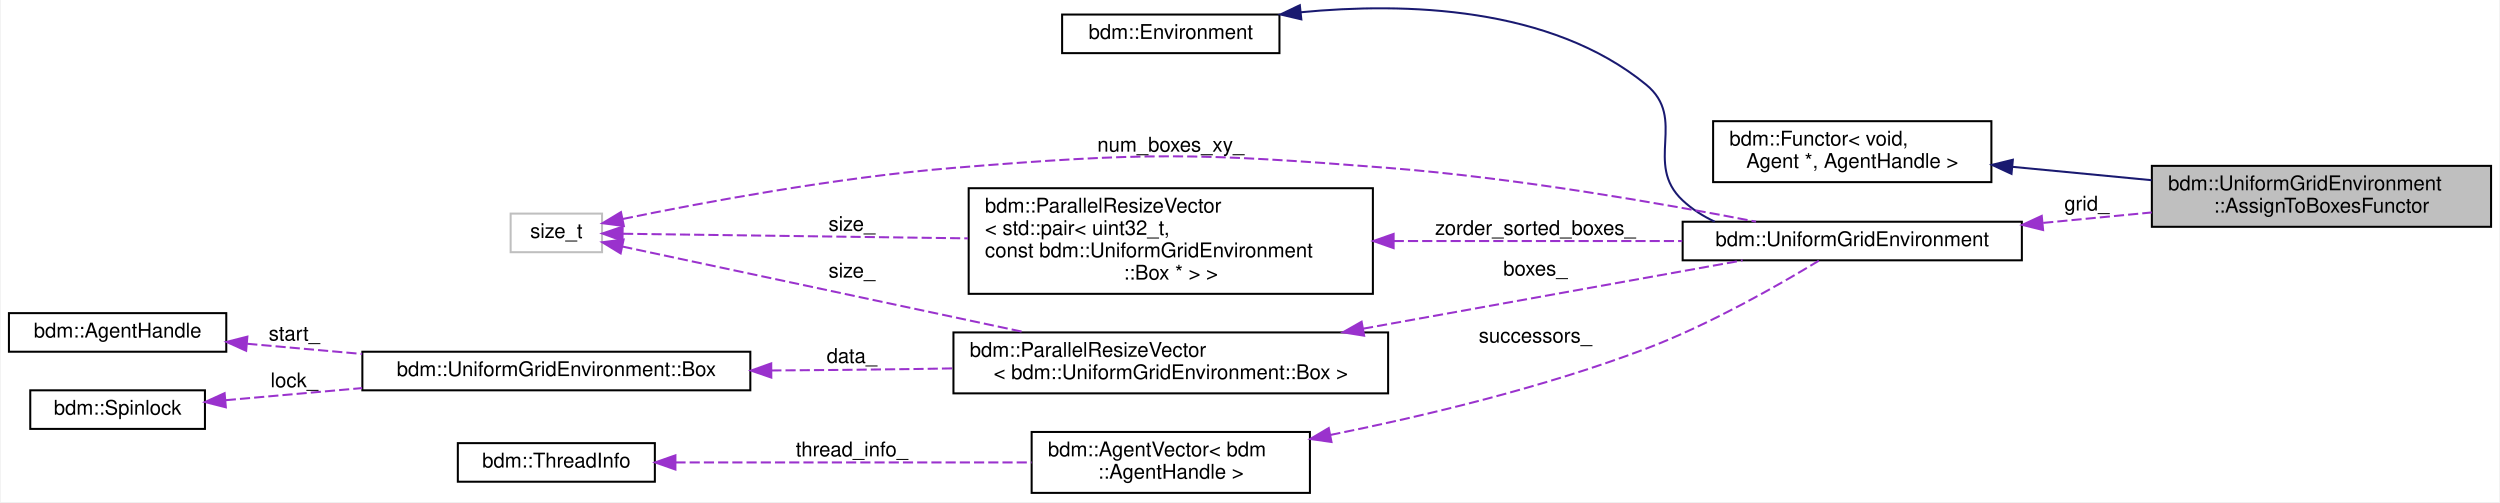
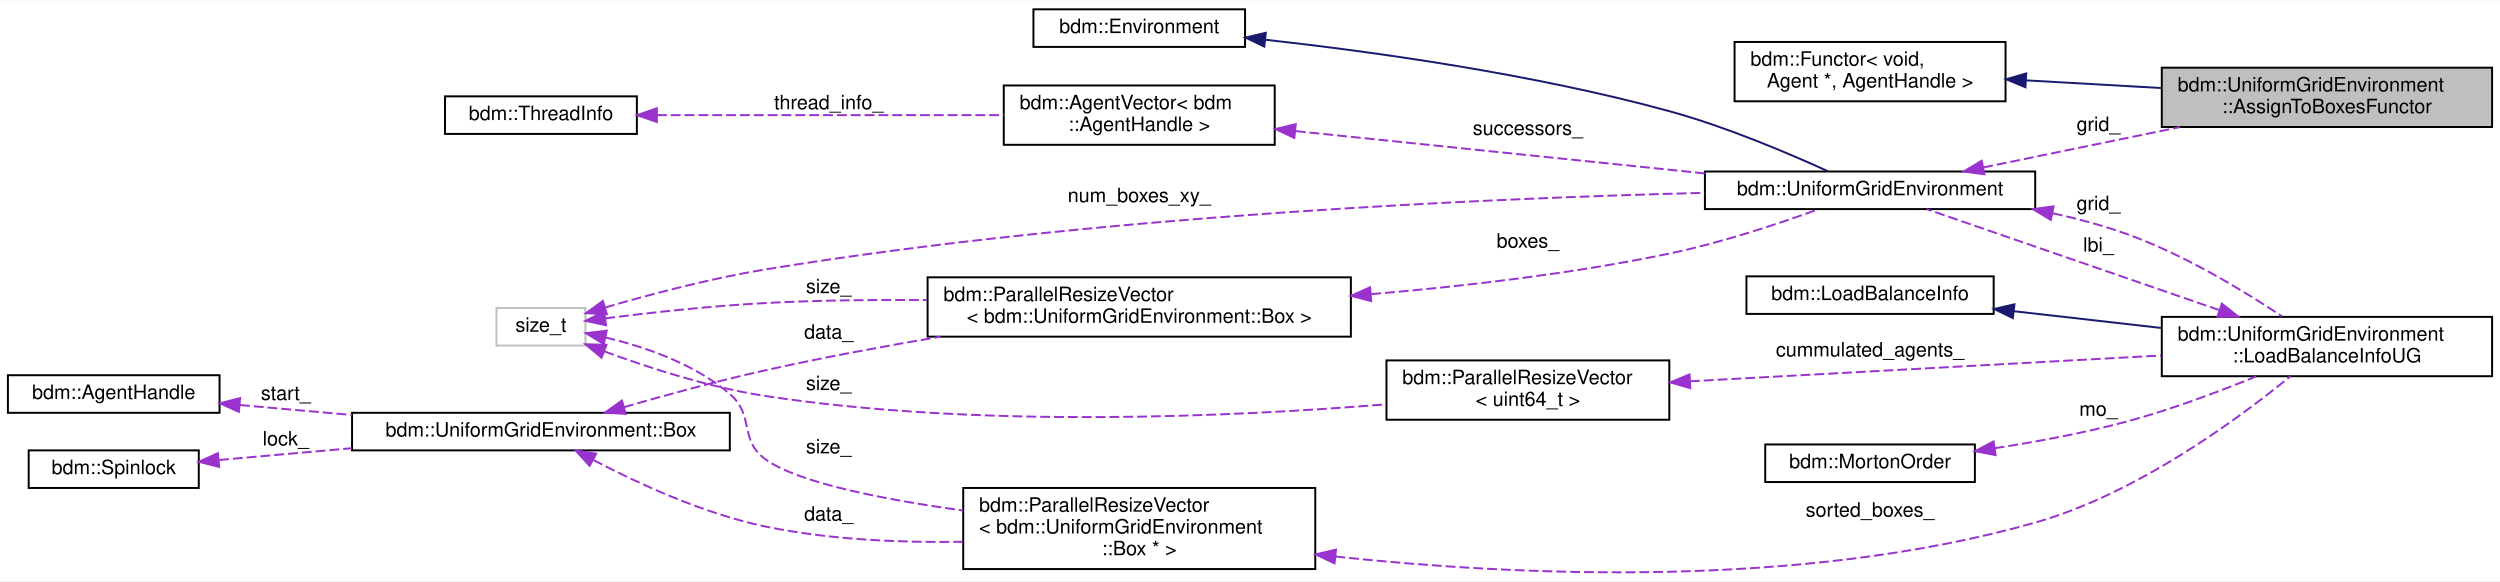
- <svg xmlns="http://www.w3.org/2000/svg" xmlns:xlink="http://www.w3.org/1999/xlink" width="1230pt" height="247pt" viewBox="0.00 0.00 1230.00 247.16">
-   <g id="graph0" class="graph" transform="scale(1 1) rotate(0) translate(4 243.16)">
-     <polygon fill="white" stroke="transparent" points="-4,4 -4,-243.16 1226,-243.16 1226,4 -4,4" />
+ <svg xmlns="http://www.w3.org/2000/svg" xmlns:xlink="http://www.w3.org/1999/xlink" width="1264pt" height="294pt" viewBox="0.00 0.00 1264.00 293.57">
+   <g id="graph0" class="graph" transform="scale(1 1) rotate(0) translate(4 289.57)">
+     <polygon fill="white" stroke="transparent" points="-4,4 -4,-289.57 1260,-289.57 1260,4 -4,4" />
    <g id="node1" class="node">
      <g id="a_node1">
        <a xlink:title=" ">
-           <polygon fill="#bfbfbf" stroke="black" points="1055,-131.5 1055,-161.5 1222,-161.5 1222,-131.5 1055,-131.5" />
-           <text text-anchor="start" x="1063" y="-149.5" font-family="Helvetica,sans-Serif" font-size="10.00">bdm::UniformGridEnvironment</text>
-           <text text-anchor="middle" x="1138.5" y="-138.5" font-family="Helvetica,sans-Serif" font-size="10.00">::AssignToBoxesFunctor</text>
+           <polygon fill="#bfbfbf" stroke="black" points="1089,-225.57 1089,-255.57 1256,-255.57 1256,-225.57 1089,-225.57" />
+           <text text-anchor="start" x="1097" y="-243.57" font-family="Helvetica,sans-Serif" font-size="10.00">bdm::UniformGridEnvironment</text>
+           <text text-anchor="middle" x="1172.5" y="-232.57" font-family="Helvetica,sans-Serif" font-size="10.00">::AssignToBoxesFunctor</text>
        </a>
      </g>
    </g>
    <g id="node2" class="node">
      <g id="a_node2">
        <a xlink:href="classbdm_1_1Functor.html" target="_top" xlink:title=" ">
-           <polygon fill="white" stroke="black" points="839,-153.5 839,-183.5 976,-183.5 976,-153.5 839,-153.5" />
-           <text text-anchor="start" x="847" y="-171.5" font-family="Helvetica,sans-Serif" font-size="10.00">bdm::Functor&lt; void,</text>
-           <text text-anchor="middle" x="907.5" y="-160.5" font-family="Helvetica,sans-Serif" font-size="10.00"> Agent *, AgentHandle &gt;</text>
+           <polygon fill="white" stroke="black" points="873,-238.57 873,-268.57 1010,-268.57 1010,-238.57 873,-238.57" />
+           <text text-anchor="start" x="881" y="-256.57" font-family="Helvetica,sans-Serif" font-size="10.00">bdm::Functor&lt; void,</text>
+           <text text-anchor="middle" x="941.5" y="-245.57" font-family="Helvetica,sans-Serif" font-size="10.00"> Agent *, AgentHandle &gt;</text>
        </a>
      </g>
    </g>
    <g id="edge1" class="edge">
-       <path fill="none" stroke="midnightblue" d="M986.28,-161.03C1008.38,-158.9 1032.52,-156.59 1054.9,-154.44" />
-       <polygon fill="midnightblue" stroke="midnightblue" points="985.9,-157.55 976.28,-161.99 986.57,-164.52 985.9,-157.55" />
+       <path fill="none" stroke="midnightblue" d="M1020.28,-249.16C1042.38,-247.9 1066.52,-246.53 1088.9,-245.26" />
+       <polygon fill="midnightblue" stroke="midnightblue" points="1020.06,-245.66 1010.28,-249.72 1020.46,-252.65 1020.06,-245.66" />
    </g>
    <g id="node3" class="node">
      <g id="a_node3">
        <a xlink:href="classbdm_1_1UniformGridEnvironment.html" target="_top" xlink:title="A class that represents Cartesian 3D grid.">
-           <polygon fill="white" stroke="black" points="824,-115 824,-134 991,-134 991,-115 824,-115" />
-           <text text-anchor="middle" x="907.5" y="-122" font-family="Helvetica,sans-Serif" font-size="10.00">bdm::UniformGridEnvironment</text>
+           <polygon fill="white" stroke="black" points="858,-184.07 858,-203.07 1025,-203.07 1025,-184.07 858,-184.07" />
+           <text text-anchor="middle" x="941.5" y="-191.07" font-family="Helvetica,sans-Serif" font-size="10.00">bdm::UniformGridEnvironment</text>
        </a>
      </g>
    </g>
    <g id="edge2" class="edge">
-       <path fill="none" stroke="#9a32cd" stroke-dasharray="5,2" d="M1001.5,-133.43C1019.2,-135.13 1037.6,-136.9 1054.95,-138.57" />
-       <polygon fill="#9a32cd" stroke="#9a32cd" points="1001.46,-129.91 991.17,-132.44 1000.79,-136.88 1001.46,-129.91" />
-       <text text-anchor="middle" x="1023" y="-139.5" font-family="Helvetica,sans-Serif" font-size="10.00"> grid_</text>
+       <path fill="none" stroke="#9a32cd" stroke-dasharray="5,2" d="M998.71,-205.11C1028.69,-211.26 1065.95,-218.91 1098.18,-225.52" />
+       <polygon fill="#9a32cd" stroke="#9a32cd" points="999.34,-201.67 988.84,-203.08 997.93,-208.52 999.34,-201.67" />
+       <text text-anchor="middle" x="1057" y="-223.57" font-family="Helvetica,sans-Serif" font-size="10.00"> grid_</text>
+     </g>
+     <g id="node7" class="node">
+       <g id="a_node7">
+         <a xlink:href="classbdm_1_1UniformGridEnvironment_1_1LoadBalanceInfoUG.html" target="_top" xlink:title=" ">
+           <polygon fill="white" stroke="black" points="1089,-99.57 1089,-129.57 1256,-129.57 1256,-99.57 1089,-99.57" />
+           <text text-anchor="start" x="1097" y="-117.57" font-family="Helvetica,sans-Serif" font-size="10.00">bdm::UniformGridEnvironment</text>
+           <text text-anchor="middle" x="1172.5" y="-106.57" font-family="Helvetica,sans-Serif" font-size="10.00">::LoadBalanceInfoUG</text>
+         </a>
+       </g>
+     </g>
+     <g id="edge11" class="edge">
+       <path fill="none" stroke="#9a32cd" stroke-dasharray="5,2" d="M1033.91,-181.96C1046.55,-179.19 1059.23,-175.77 1071,-171.57 1099.9,-161.26 1130.16,-142.91 1149.82,-129.82" />
+       <polygon fill="#9a32cd" stroke="#9a32cd" points="1032.89,-178.59 1023.8,-184.04 1034.3,-185.45 1032.89,-178.59" />
+       <text text-anchor="middle" x="1057" y="-183.57" font-family="Helvetica,sans-Serif" font-size="10.00"> grid_</text>
    </g>
    <g id="node4" class="node">
      <g id="a_node4">
        <a xlink:href="classbdm_1_1Environment.html" target="_top" xlink:title=" ">
-           <polygon fill="white" stroke="black" points="518.5,-217 518.5,-236 625.5,-236 625.5,-217 518.5,-217" />
-           <text text-anchor="middle" x="572" y="-224" font-family="Helvetica,sans-Serif" font-size="10.00">bdm::Environment</text>
+           <polygon fill="white" stroke="black" points="518.5,-266.07 518.5,-285.07 625.5,-285.07 625.5,-266.07 518.5,-266.07" />
+           <text text-anchor="middle" x="572" y="-273.07" font-family="Helvetica,sans-Serif" font-size="10.00">bdm::Environment</text>
        </a>
      </g>
    </g>
    <g id="edge3" class="edge">
-       <path fill="none" stroke="midnightblue" d="M635.95,-237.12C687.35,-242.08 758.92,-240.03 806,-201.5 826.56,-184.67 804.59,-162.64 824,-144.5 828.63,-140.17 834.03,-136.74 839.82,-134.01" />
-       <polygon fill="midnightblue" stroke="midnightblue" points="636.27,-233.63 625.96,-236.04 635.53,-240.59 636.27,-233.63" />
+       <path fill="none" stroke="midnightblue" d="M635.89,-269.68C690.53,-263.62 771.44,-252.36 840,-233.57 868.62,-225.73 900.19,-212.33 920.17,-203.22" />
+       <polygon fill="midnightblue" stroke="midnightblue" points="635.23,-266.23 625.66,-270.79 635.98,-273.19 635.23,-266.23" />
    </g>
    <g id="node5" class="node">
      <g id="a_node5">
-         <a xlink:href="classbdm_1_1ParallelResizeVector.html" target="_top" xlink:title=" ">
-           <polygon fill="white" stroke="black" points="472.5,-98.5 472.5,-150.5 671.5,-150.5 671.5,-98.5 472.5,-98.5" />
-           <text text-anchor="start" x="480.5" y="-138.5" font-family="Helvetica,sans-Serif" font-size="10.00">bdm::ParallelResizeVector</text>
-           <text text-anchor="start" x="480.5" y="-127.5" font-family="Helvetica,sans-Serif" font-size="10.00">&lt; std::pair&lt; uint32_t,</text>
-           <text text-anchor="start" x="480.5" y="-116.5" font-family="Helvetica,sans-Serif" font-size="10.00"> const bdm::UniformGridEnvironment</text>
-           <text text-anchor="middle" x="572" y="-105.5" font-family="Helvetica,sans-Serif" font-size="10.00">::Box * &gt; &gt;</text>
+         <a xlink:href="classbdm_1_1AgentVector.html" target="_top" xlink:title=" ">
+           <polygon fill="white" stroke="black" points="503.5,-216.57 503.5,-246.57 640.5,-246.57 640.5,-216.57 503.5,-216.57" />
+           <text text-anchor="start" x="511.5" y="-234.57" font-family="Helvetica,sans-Serif" font-size="10.00">bdm::AgentVector&lt; bdm</text>
+           <text text-anchor="middle" x="572" y="-223.57" font-family="Helvetica,sans-Serif" font-size="10.00">::AgentHandle &gt;</text>
        </a>
      </g>
    </g>
    <g id="edge4" class="edge">
-       <path fill="none" stroke="#9a32cd" stroke-dasharray="5,2" d="M681.76,-124.5C727.94,-124.5 780.89,-124.5 823.8,-124.5" />
-       <polygon fill="#9a32cd" stroke="#9a32cd" points="681.71,-121 671.71,-124.5 681.71,-128 681.71,-121" />
-       <text text-anchor="middle" x="751.5" y="-127.5" font-family="Helvetica,sans-Serif" font-size="10.00"> zorder_sorted_boxes_</text>
+       <path fill="none" stroke="#9a32cd" stroke-dasharray="5,2" d="M651.14,-223.49C711.93,-217.21 796.06,-208.51 857.94,-202.11" />
+       <polygon fill="#9a32cd" stroke="#9a32cd" points="650.42,-220.05 640.83,-224.56 651.14,-227.01 650.42,-220.05" />
+       <text text-anchor="middle" x="768.5" y="-221.57" font-family="Helvetica,sans-Serif" font-size="10.00"> successors_</text>
    </g>
    <g id="node6" class="node">
      <g id="a_node6">
-         <a xlink:title=" ">
-           <polygon fill="white" stroke="#bfbfbf" points="247,-119 247,-138 292,-138 292,-119 247,-119" />
-           <text text-anchor="middle" x="269.5" y="-126" font-family="Helvetica,sans-Serif" font-size="10.00">size_t</text>
-         </a>
-       </g>
-     </g>
-     <g id="edge13" class="edge">
-       <path fill="none" stroke="#9a32cd" stroke-dasharray="5,2" d="M302.27,-135.37C340.62,-143.27 407.17,-155.77 465,-160.5 559.8,-168.25 584.18,-167.96 679,-160.5 742.19,-155.53 814.34,-142.92 860.13,-134.03" />
-       <polygon fill="#9a32cd" stroke="#9a32cd" points="302.74,-131.89 292.23,-133.27 301.31,-138.74 302.74,-131.89" />
-       <text text-anchor="middle" x="572" y="-168.5" font-family="Helvetica,sans-Serif" font-size="10.00"> num_boxes_xy_</text>
+         <a xlink:href="classbdm_1_1ThreadInfo.html" target="_top" xlink:title="This class stores information about each thread. (e.g. to which NUMA node it belongs to....">
+           <polygon fill="white" stroke="black" points="221,-222.07 221,-241.07 318,-241.07 318,-222.07 221,-222.07" />
+           <text text-anchor="middle" x="269.5" y="-229.07" font-family="Helvetica,sans-Serif" font-size="10.00">bdm::ThreadInfo</text>
+         </a>
+       </g>
    </g>
    <g id="edge5" class="edge">
-       <path fill="none" stroke="#9a32cd" stroke-dasharray="5,2" d="M302.34,-128.08C342.49,-127.54 413.36,-126.6 472.23,-125.81" />
-       <polygon fill="#9a32cd" stroke="#9a32cd" points="302.06,-124.58 292.11,-128.21 302.16,-131.58 302.06,-124.58" />
-       <text text-anchor="middle" x="415" y="-129.5" font-family="Helvetica,sans-Serif" font-size="10.00"> size_</text>
+       <path fill="none" stroke="#9a32cd" stroke-dasharray="5,2" d="M328.13,-231.57C378.18,-231.57 450.73,-231.57 503.49,-231.57" />
+       <polygon fill="#9a32cd" stroke="#9a32cd" points="328.12,-228.07 318.12,-231.57 328.12,-235.07 328.12,-228.07" />
+       <text text-anchor="middle" x="415" y="-234.57" font-family="Helvetica,sans-Serif" font-size="10.00"> thread_info_</text>
+     </g>
+     <g id="edge6" class="edge">
+       <path fill="none" stroke="#9a32cd" stroke-dasharray="5,2" d="M1118.13,-132.98C1071.83,-148.96 1006.66,-171.44 970.12,-184.04" />
+       <polygon fill="#9a32cd" stroke="#9a32cd" points="1119.4,-136.25 1127.71,-129.68 1117.12,-129.63 1119.4,-136.25" />
+       <text text-anchor="middle" x="1057" y="-162.57" font-family="Helvetica,sans-Serif" font-size="10.00"> lbi_</text>
+     </g>
+     <g id="node8" class="node">
+       <g id="a_node8">
+         <a xlink:href="classbdm_1_1LoadBalanceInfo.html" target="_top" xlink:title=" ">
+           <polygon fill="white" stroke="black" points="879,-131.07 879,-150.07 1004,-150.07 1004,-131.07 879,-131.07" />
+           <text text-anchor="middle" x="941.5" y="-138.07" font-family="Helvetica,sans-Serif" font-size="10.00">bdm::LoadBalanceInfo</text>
+         </a>
+       </g>
+     </g>
+     <g id="edge7" class="edge">
+       <path fill="none" stroke="midnightblue" d="M1014.11,-132.44C1037.74,-129.76 1064.23,-126.75 1088.63,-123.98" />
+       <polygon fill="midnightblue" stroke="midnightblue" points="1013.71,-128.96 1004.17,-133.57 1014.5,-135.92 1013.71,-128.96" />
    </g>
    <g id="node9" class="node">
      <g id="a_node9">
        <a xlink:href="classbdm_1_1ParallelResizeVector.html" target="_top" xlink:title=" ">
-           <polygon fill="white" stroke="black" points="465,-49.5 465,-79.5 679,-79.5 679,-49.5 465,-49.5" />
-           <text text-anchor="start" x="473" y="-67.5" font-family="Helvetica,sans-Serif" font-size="10.00">bdm::ParallelResizeVector</text>
-           <text text-anchor="middle" x="572" y="-56.5" font-family="Helvetica,sans-Serif" font-size="10.00">&lt; bdm::UniformGridEnvironment::Box &gt;</text>
-         </a>
-       </g>
-     </g>
-     <g id="edge9" class="edge">
-       <path fill="none" stroke="#9a32cd" stroke-dasharray="5,2" d="M301.95,-121.8C348.63,-111.86 437.49,-92.94 500.29,-79.56" />
-       <polygon fill="#9a32cd" stroke="#9a32cd" points="301.16,-118.39 292.11,-123.9 302.62,-125.24 301.16,-118.39" />
-       <text text-anchor="middle" x="415" y="-106.5" font-family="Helvetica,sans-Serif" font-size="10.00"> size_</text>
-     </g>
-     <g id="node7" class="node">
-       <g id="a_node7">
-         <a xlink:href="classbdm_1_1AgentVector.html" target="_top" xlink:title=" ">
-           <polygon fill="white" stroke="black" points="503.5,-0.5 503.5,-30.5 640.5,-30.5 640.5,-0.5 503.5,-0.5" />
-           <text text-anchor="start" x="511.5" y="-18.5" font-family="Helvetica,sans-Serif" font-size="10.00">bdm::AgentVector&lt; bdm</text>
-           <text text-anchor="middle" x="572" y="-7.5" font-family="Helvetica,sans-Serif" font-size="10.00">::AgentHandle &gt;</text>
-         </a>
-       </g>
-     </g>
-     <g id="edge6" class="edge">
-       <path fill="none" stroke="#9a32cd" stroke-dasharray="5,2" d="M650.55,-29.02C696.59,-38.3 755.62,-52.4 806,-71.5 837.54,-83.46 871.79,-103.09 891.05,-114.81" />
-       <polygon fill="#9a32cd" stroke="#9a32cd" points="651.12,-25.56 640.64,-27.05 649.76,-32.43 651.12,-25.56" />
-       <text text-anchor="middle" x="751.5" y="-74.5" font-family="Helvetica,sans-Serif" font-size="10.00"> successors_</text>
-     </g>
-     <g id="node8" class="node">
-       <g id="a_node8">
-         <a xlink:href="classbdm_1_1ThreadInfo.html" target="_top" xlink:title="This class stores information about each thread. (e.g. to which NUMA node it belongs to....">
-           <polygon fill="white" stroke="black" points="221,-6 221,-25 318,-25 318,-6 221,-6" />
-           <text text-anchor="middle" x="269.5" y="-13" font-family="Helvetica,sans-Serif" font-size="10.00">bdm::ThreadInfo</text>
-         </a>
-       </g>
-     </g>
-     <g id="edge7" class="edge">
-       <path fill="none" stroke="#9a32cd" stroke-dasharray="5,2" d="M328.13,-15.5C378.18,-15.5 450.73,-15.5 503.49,-15.5" />
-       <polygon fill="#9a32cd" stroke="#9a32cd" points="328.12,-12 318.12,-15.5 328.12,-19 328.12,-12" />
-       <text text-anchor="middle" x="415" y="-18.5" font-family="Helvetica,sans-Serif" font-size="10.00"> thread_info_</text>
+           <polygon fill="white" stroke="black" points="697,-77.57 697,-107.57 840,-107.57 840,-77.57 697,-77.57" />
+           <text text-anchor="start" x="705" y="-95.57" font-family="Helvetica,sans-Serif" font-size="10.00">bdm::ParallelResizeVector</text>
+           <text text-anchor="middle" x="768.5" y="-84.57" font-family="Helvetica,sans-Serif" font-size="10.00">&lt; uint64_t &gt;</text>
+         </a>
+       </g>
    </g>
    <g id="edge8" class="edge">
-       <path fill="none" stroke="#9a32cd" stroke-dasharray="5,2" d="M666.66,-81.35C727.05,-92.22 803.39,-105.95 853.52,-114.97" />
-       <polygon fill="#9a32cd" stroke="#9a32cd" points="667.19,-77.89 656.73,-79.56 665.95,-84.78 667.19,-77.89" />
-       <text text-anchor="middle" x="751.5" y="-107.5" font-family="Helvetica,sans-Serif" font-size="10.00"> boxes_</text>
+       <path fill="none" stroke="#9a32cd" stroke-dasharray="5,2" d="M850.44,-97C919.71,-100.79 1019,-106.23 1088.78,-110.05" />
+       <polygon fill="#9a32cd" stroke="#9a32cd" points="850.62,-93.51 840.44,-96.46 850.24,-100.5 850.62,-93.51" />
+       <text text-anchor="middle" x="941.5" y="-109.57" font-family="Helvetica,sans-Serif" font-size="10.00"> cummulated_agents_</text>
    </g>
    <g id="node10" class="node">
      <g id="a_node10">
-         <a xlink:href="structbdm_1_1UniformGridEnvironment_1_1Box.html" target="_top" xlink:title="A single unit cube of the grid.">
-           <polygon fill="white" stroke="black" points="174,-51 174,-70 365,-70 365,-51 174,-51" />
-           <text text-anchor="middle" x="269.5" y="-58" font-family="Helvetica,sans-Serif" font-size="10.00">bdm::UniformGridEnvironment::Box</text>
-         </a>
-       </g>
-     </g>
-     <g id="edge10" class="edge">
-       <path fill="none" stroke="#9a32cd" stroke-dasharray="5,2" d="M375.32,-60.77C398.9,-60.92 423.81,-61.15 447,-61.5 452.81,-61.59 458.78,-61.69 464.8,-61.8" />
-       <polygon fill="#9a32cd" stroke="#9a32cd" points="375.33,-57.27 365.31,-60.71 375.29,-64.27 375.33,-57.27" />
-       <text text-anchor="middle" x="415" y="-64.5" font-family="Helvetica,sans-Serif" font-size="10.00"> data_</text>
+         <a xlink:title=" ">
+           <polygon fill="white" stroke="#bfbfbf" points="247,-115.07 247,-134.07 292,-134.07 292,-115.07 247,-115.07" />
+           <text text-anchor="middle" x="269.5" y="-122.07" font-family="Helvetica,sans-Serif" font-size="10.00">size_t</text>
+         </a>
+       </g>
+     </g>
+     <g id="edge20" class="edge">
+       <path fill="none" stroke="#9a32cd" stroke-dasharray="5,2" d="M301.88,-134.29C324.27,-140.82 355.21,-149.03 383,-153.57 550.11,-180.88 748.44,-189.54 857.78,-192.29" />
+       <polygon fill="#9a32cd" stroke="#9a32cd" points="302.82,-130.92 292.24,-131.43 300.83,-137.63 302.82,-130.92" />
+       <text text-anchor="middle" x="572" y="-187.57" font-family="Helvetica,sans-Serif" font-size="10.00"> num_boxes_xy_</text>
+     </g>
+     <g id="edge9" class="edge">
+       <path fill="none" stroke="#9a32cd" stroke-dasharray="5,2" d="M301.61,-112.11C323.87,-103.88 354.77,-93.86 383,-89.57 491.57,-73.07 619.37,-79.02 696.86,-85.37" />
+       <polygon fill="#9a32cd" stroke="#9a32cd" points="300.14,-108.92 292.03,-115.73 302.62,-115.47 300.14,-108.92" />
+       <text text-anchor="middle" x="415" y="-92.57" font-family="Helvetica,sans-Serif" font-size="10.00"> size_</text>
+     </g>
+     <g id="node12" class="node">
+       <g id="a_node12">
+         <a xlink:href="classbdm_1_1ParallelResizeVector.html" target="_top" xlink:title=" ">
+           <polygon fill="white" stroke="black" points="483,-2.07 483,-43.07 661,-43.07 661,-2.07 483,-2.07" />
+           <text text-anchor="start" x="491" y="-31.07" font-family="Helvetica,sans-Serif" font-size="10.00">bdm::ParallelResizeVector</text>
+           <text text-anchor="start" x="491" y="-20.07" font-family="Helvetica,sans-Serif" font-size="10.00">&lt; bdm::UniformGridEnvironment</text>
+           <text text-anchor="middle" x="572" y="-9.07" font-family="Helvetica,sans-Serif" font-size="10.00">::Box * &gt;</text>
+         </a>
+       </g>
+     </g>
+     <g id="edge13" class="edge">
+       <path fill="none" stroke="#9a32cd" stroke-dasharray="5,2" d="M302.1,-119.18C321.99,-114.45 347.19,-105.84 365,-90.57 377.69,-79.7 369.48,-67.38 383,-57.57 399.26,-45.78 442.15,-37.31 482.86,-31.66" />
+       <polygon fill="#9a32cd" stroke="#9a32cd" points="301.28,-115.78 292.25,-121.32 302.76,-122.62 301.28,-115.78" />
+       <text text-anchor="middle" x="415" y="-60.57" font-family="Helvetica,sans-Serif" font-size="10.00"> size_</text>
+     </g>
+     <g id="node16" class="node">
+       <g id="a_node16">
+         <a xlink:href="classbdm_1_1ParallelResizeVector.html" target="_top" xlink:title=" ">
+           <polygon fill="white" stroke="black" points="465,-119.57 465,-149.57 679,-149.57 679,-119.57 465,-119.57" />
+           <text text-anchor="start" x="473" y="-137.57" font-family="Helvetica,sans-Serif" font-size="10.00">bdm::ParallelResizeVector</text>
+           <text text-anchor="middle" x="572" y="-126.57" font-family="Helvetica,sans-Serif" font-size="10.00">&lt; bdm::UniformGridEnvironment::Box &gt;</text>
+         </a>
+       </g>
+     </g>
+     <g id="edge18" class="edge">
+       <path fill="none" stroke="#9a32cd" stroke-dasharray="5,2" d="M302.02,-128.84C324.53,-131.67 355.57,-135.11 383,-136.57 409.4,-137.98 437.92,-138.29 464.57,-138.07" />
+       <polygon fill="#9a32cd" stroke="#9a32cd" points="302.38,-125.36 292.01,-127.55 301.48,-132.3 302.38,-125.36" />
+       <text text-anchor="middle" x="415" y="-141.57" font-family="Helvetica,sans-Serif" font-size="10.00"> size_</text>
    </g>
    <g id="node11" class="node">
      <g id="a_node11">
+         <a xlink:href="classbdm_1_1MortonOrder.html" target="_top" xlink:title=" ">
+           <polygon fill="white" stroke="black" points="888.5,-46.07 888.5,-65.07 994.5,-65.07 994.5,-46.07 888.5,-46.07" />
+           <text text-anchor="middle" x="941.5" y="-53.07" font-family="Helvetica,sans-Serif" font-size="10.00">bdm::MortonOrder</text>
+         </a>
+       </g>
+     </g>
+     <g id="edge10" class="edge">
+       <path fill="none" stroke="#9a32cd" stroke-dasharray="5,2" d="M1004.48,-63.15C1025.76,-66.42 1049.61,-70.84 1071,-76.57 1093.34,-82.56 1117.62,-91.66 1136.72,-99.46" />
+       <polygon fill="#9a32cd" stroke="#9a32cd" points="1004.99,-59.68 994.58,-61.68 1003.96,-66.61 1004.99,-59.68" />
+       <text text-anchor="middle" x="1057" y="-79.57" font-family="Helvetica,sans-Serif" font-size="10.00"> mo_</text>
+     </g>
+     <g id="edge12" class="edge">
+       <path fill="none" stroke="#9a32cd" stroke-dasharray="5,2" d="M671.14,-8.41C764.15,1.59 906.81,7.94 1025,-25.57 1076.54,-40.18 1128.03,-78.25 1154.06,-99.56" />
+       <polygon fill="#9a32cd" stroke="#9a32cd" points="670.73,-4.93 661.17,-9.51 671.5,-11.89 670.73,-4.93" />
+       <text text-anchor="middle" x="941.5" y="-28.57" font-family="Helvetica,sans-Serif" font-size="10.00"> sorted_boxes_</text>
+     </g>
+     <g id="node13" class="node">
+       <g id="a_node13">
+         <a xlink:href="structbdm_1_1UniformGridEnvironment_1_1Box.html" target="_top" xlink:title="A single unit cube of the grid.">
+           <polygon fill="white" stroke="black" points="174,-62.07 174,-81.07 365,-81.07 365,-62.07 174,-62.07" />
+           <text text-anchor="middle" x="269.5" y="-69.07" font-family="Helvetica,sans-Serif" font-size="10.00">bdm::UniformGridEnvironment::Box</text>
+         </a>
+       </g>
+     </g>
+     <g id="edge14" class="edge">
+       <path fill="none" stroke="#9a32cd" stroke-dasharray="5,2" d="M296.04,-57.19C318.24,-45.55 351.66,-30.06 383,-23.57 415.12,-16.92 451,-15.33 482.73,-15.86" />
+       <polygon fill="#9a32cd" stroke="#9a32cd" points="294.12,-54.24 286.97,-62.06 297.43,-60.41 294.12,-54.24" />
+       <text text-anchor="middle" x="415" y="-26.57" font-family="Helvetica,sans-Serif" font-size="10.00"> data_</text>
+     </g>
+     <g id="edge19" class="edge">
+       <path fill="none" stroke="#9a32cd" stroke-dasharray="5,2" d="M311.47,-83.93C332.69,-90.05 359.1,-97.26 383,-102.57 411.6,-108.93 442.9,-114.72 471.6,-119.57" />
+       <polygon fill="#9a32cd" stroke="#9a32cd" points="312.39,-80.55 301.81,-81.11 310.43,-87.27 312.39,-80.55" />
+       <text text-anchor="middle" x="415" y="-118.57" font-family="Helvetica,sans-Serif" font-size="10.00"> data_</text>
+     </g>
+     <g id="node14" class="node">
+       <g id="a_node14">
        <a xlink:href="classbdm_1_1AgentHandle.html" target="_top" xlink:title=" ">
-           <polygon fill="white" stroke="black" points="0,-70 0,-89 107,-89 107,-70 0,-70" />
-           <text text-anchor="middle" x="53.5" y="-77" font-family="Helvetica,sans-Serif" font-size="10.00">bdm::AgentHandle</text>
-         </a>
-       </g>
-     </g>
-     <g id="edge11" class="edge">
-       <path fill="none" stroke="#9a32cd" stroke-dasharray="5,2" d="M117.32,-73.92C135.05,-72.35 154.74,-70.6 173.9,-68.9" />
-       <polygon fill="#9a32cd" stroke="#9a32cd" points="116.78,-70.46 107.12,-74.83 117.39,-77.43 116.78,-70.46" />
-       <text text-anchor="middle" x="140.5" y="-75.5" font-family="Helvetica,sans-Serif" font-size="10.00"> start_</text>
-     </g>
-     <g id="node12" class="node">
-       <g id="a_node12">
+           <polygon fill="white" stroke="black" points="0,-81.07 0,-100.07 107,-100.07 107,-81.07 0,-81.07" />
+           <text text-anchor="middle" x="53.5" y="-88.07" font-family="Helvetica,sans-Serif" font-size="10.00">bdm::AgentHandle</text>
+         </a>
+       </g>
+     </g>
+     <g id="edge15" class="edge">
+       <path fill="none" stroke="#9a32cd" stroke-dasharray="5,2" d="M117.32,-85C135.05,-83.42 154.74,-81.67 173.9,-79.97" />
+       <polygon fill="#9a32cd" stroke="#9a32cd" points="116.78,-81.53 107.12,-85.9 117.39,-88.5 116.78,-81.53" />
+       <text text-anchor="middle" x="140.5" y="-87.57" font-family="Helvetica,sans-Serif" font-size="10.00"> start_</text>
+     </g>
+     <g id="node15" class="node">
+       <g id="a_node15">
        <a xlink:href="classbdm_1_1Spinlock.html" target="_top" xlink:title=" ">
-           <polygon fill="white" stroke="black" points="10.5,-32 10.5,-51 96.5,-51 96.5,-32 10.5,-32" />
-           <text text-anchor="middle" x="53.5" y="-39" font-family="Helvetica,sans-Serif" font-size="10.00">bdm::Spinlock</text>
-         </a>
-       </g>
-     </g>
-     <g id="edge12" class="edge">
-       <path fill="none" stroke="#9a32cd" stroke-dasharray="5,2" d="M106.76,-46.14C127.01,-47.94 150.83,-50.05 173.88,-52.1" />
-       <polygon fill="#9a32cd" stroke="#9a32cd" points="106.79,-42.63 96.52,-45.23 106.18,-49.6 106.79,-42.63" />
-       <text text-anchor="middle" x="140.5" y="-52.5" font-family="Helvetica,sans-Serif" font-size="10.00"> lock_</text>
+           <polygon fill="white" stroke="black" points="10.5,-43.07 10.5,-62.07 96.5,-62.07 96.5,-43.07 10.5,-43.07" />
+           <text text-anchor="middle" x="53.5" y="-50.07" font-family="Helvetica,sans-Serif" font-size="10.00">bdm::Spinlock</text>
+         </a>
+       </g>
+     </g>
+     <g id="edge16" class="edge">
+       <path fill="none" stroke="#9a32cd" stroke-dasharray="5,2" d="M106.76,-57.21C127.01,-59.01 150.83,-61.13 173.88,-63.17" />
+       <polygon fill="#9a32cd" stroke="#9a32cd" points="106.79,-53.7 96.52,-56.3 106.18,-60.67 106.79,-53.7" />
+       <text text-anchor="middle" x="140.5" y="-64.57" font-family="Helvetica,sans-Serif" font-size="10.00"> lock_</text>
+     </g>
+     <g id="edge17" class="edge">
+       <path fill="none" stroke="#9a32cd" stroke-dasharray="5,2" d="M689.27,-141.06C736.39,-145.05 791.12,-151.43 840,-161.57 866.18,-167 895.18,-176.65 915.28,-183.93" />
+       <polygon fill="#9a32cd" stroke="#9a32cd" points="689.28,-137.55 679.02,-140.22 688.7,-144.53 689.28,-137.55" />
+       <text text-anchor="middle" x="768.5" y="-164.57" font-family="Helvetica,sans-Serif" font-size="10.00"> boxes_</text>
    </g>
  </g>
</svg>
